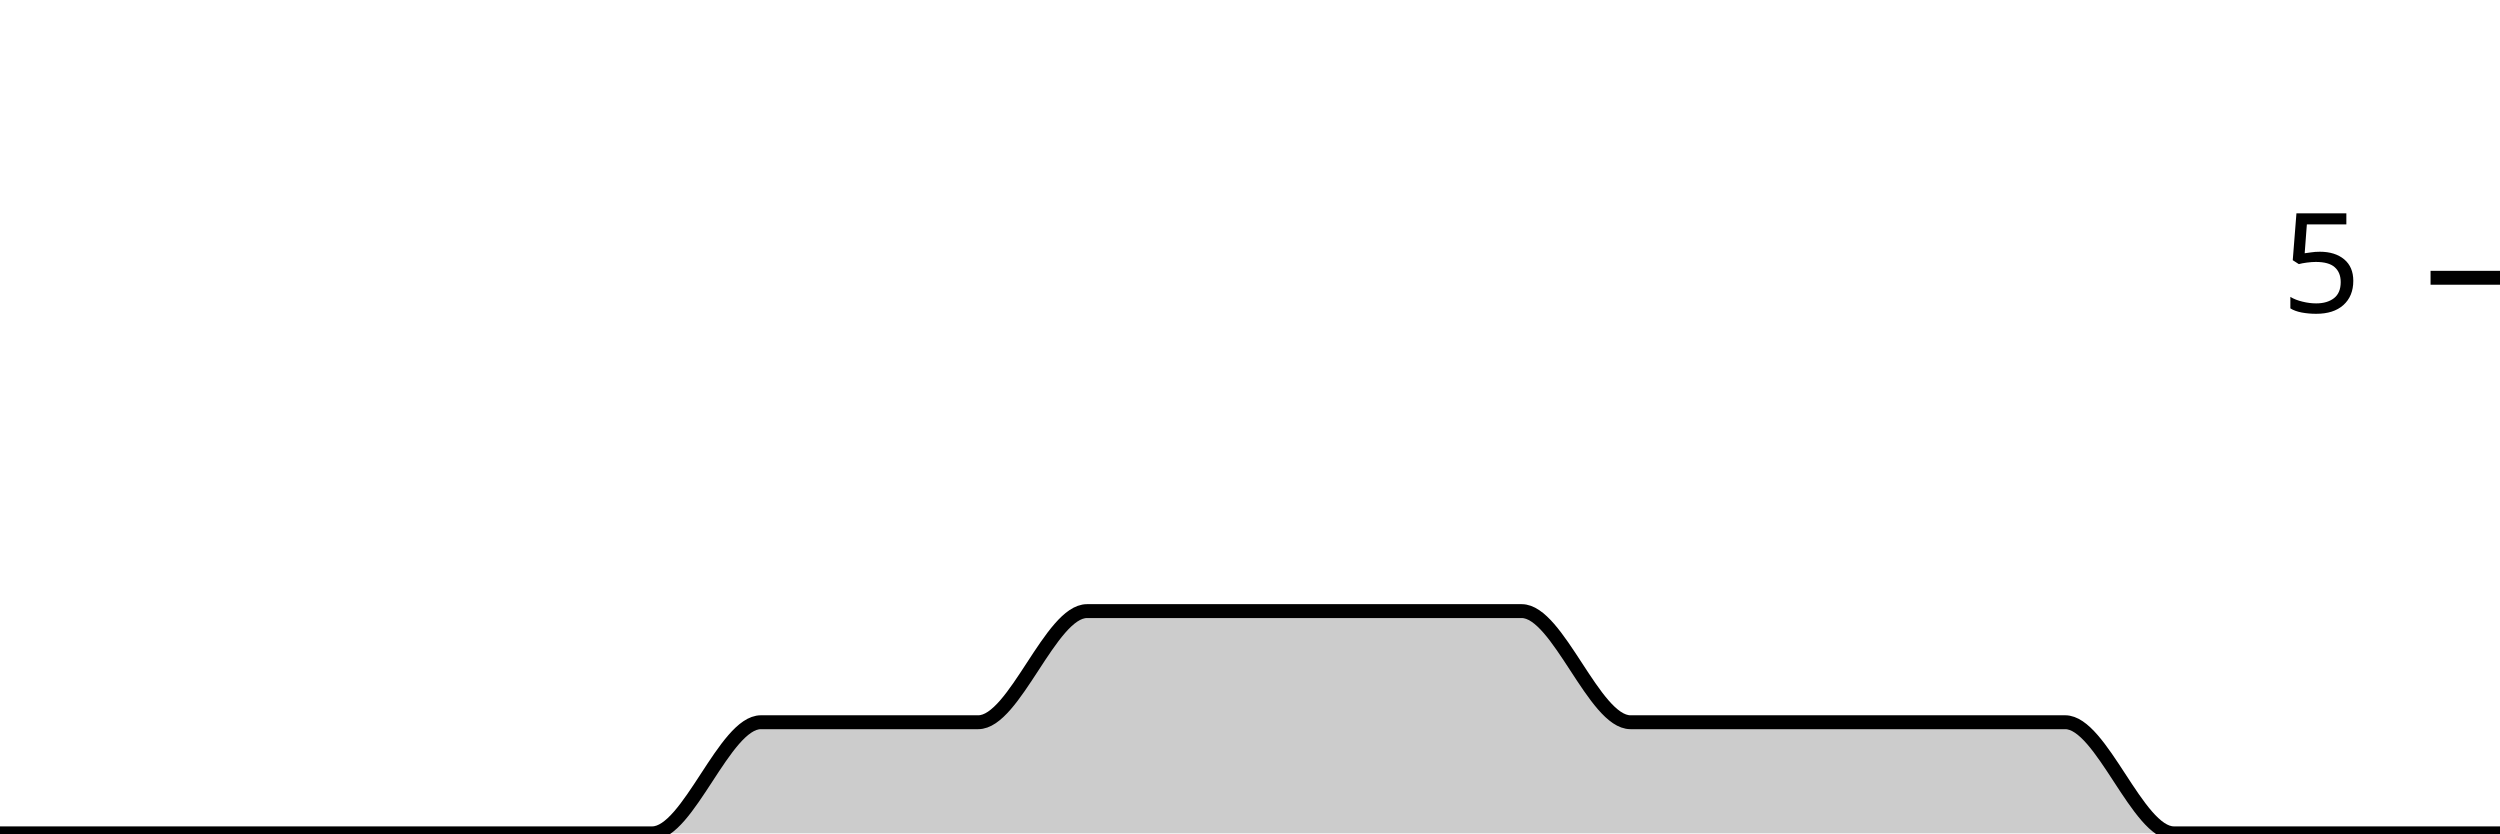
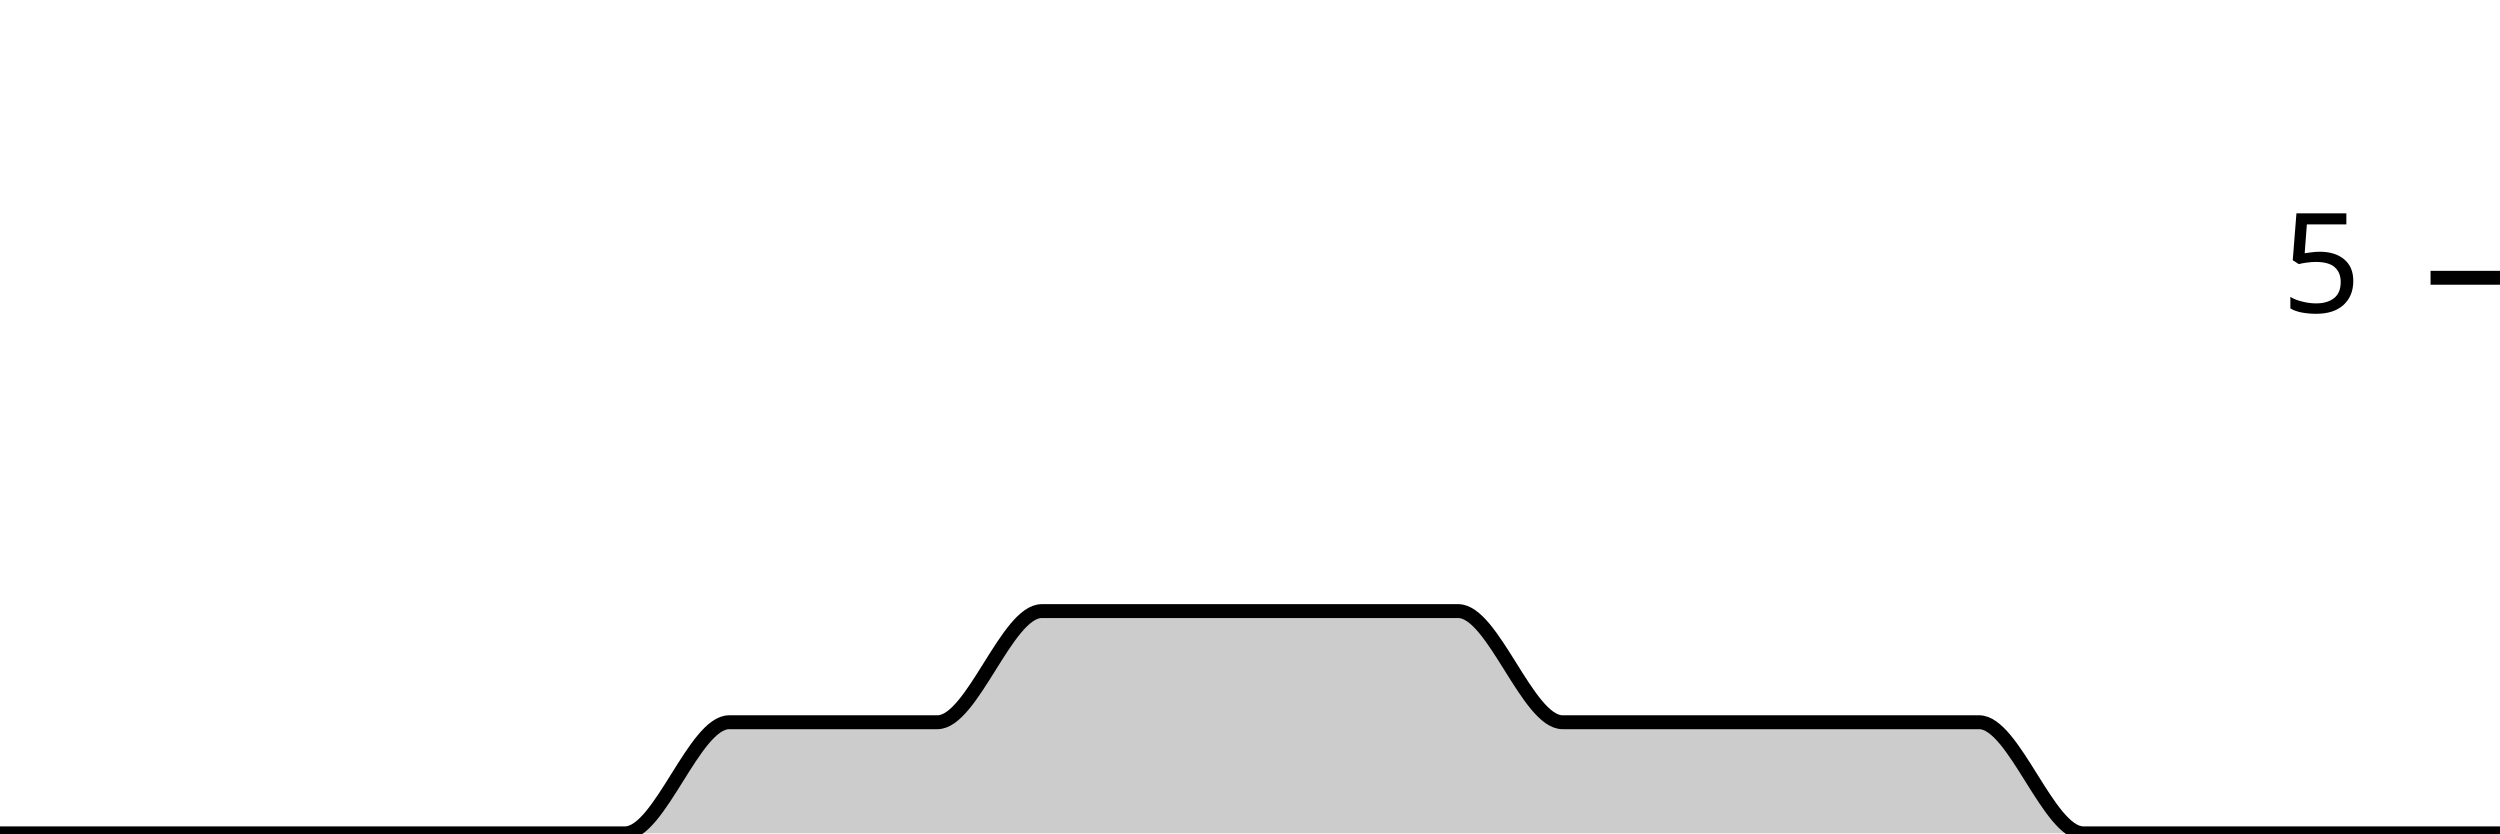
<svg xmlns="http://www.w3.org/2000/svg" viewBox="0 0 180 60">
  <g transform="translate(0,20)">
-     <path class="area" fill="rgba(0, 0, 0, 0.2)" d="M0,40C2.609,40,5.217,40,7.826,40C10.435,40,13.043,40,15.652,40C18.261,40,20.87,40,23.478,40C26.087,40,28.696,40,31.304,40C33.913,40,36.522,40,39.13,40C41.739,40,44.348,40,46.957,40C49.565,40,52.174,32,54.783,32C57.391,32,60,32,62.609,32C65.217,32,67.826,32,70.435,32C73.043,32,75.652,24,78.261,24C80.87,24,83.478,24,86.087,24C88.696,24,91.304,24,93.913,24C96.522,24,99.13,24,101.739,24C104.348,24,106.957,24,109.565,24C112.174,24,114.783,32,117.391,32C120,32,122.609,32,125.217,32C127.826,32,130.435,32,133.043,32C135.652,32,138.261,32,140.87,32C143.478,32,146.087,32,148.696,32C151.304,32,153.913,40,156.522,40C159.13,40,161.739,40,164.348,40C166.957,40,169.565,40,172.174,40C174.783,40,177.391,40,180,40L180,40C177.391,40,174.783,40,172.174,40C169.565,40,166.957,40,164.348,40C161.739,40,159.13,40,156.522,40C153.913,40,151.304,40,148.696,40C146.087,40,143.478,40,140.87,40C138.261,40,135.652,40,133.043,40C130.435,40,127.826,40,125.217,40C122.609,40,120,40,117.391,40C114.783,40,112.174,40,109.565,40C106.957,40,104.348,40,101.739,40C99.13,40,96.522,40,93.913,40C91.304,40,88.696,40,86.087,40C83.478,40,80.87,40,78.261,40C75.652,40,73.043,40,70.435,40C67.826,40,65.217,40,62.609,40C60,40,57.391,40,54.783,40C52.174,40,49.565,40,46.957,40C44.348,40,41.739,40,39.13,40C36.522,40,33.913,40,31.304,40C28.696,40,26.087,40,23.478,40C20.87,40,18.261,40,15.652,40C13.043,40,10.435,40,7.826,40C5.217,40,2.609,40,0,40Z" />
-     <path class="line" stroke="black" fill="none" d="M0,40C2.609,40,5.217,40,7.826,40C10.435,40,13.043,40,15.652,40C18.261,40,20.87,40,23.478,40C26.087,40,28.696,40,31.304,40C33.913,40,36.522,40,39.13,40C41.739,40,44.348,40,46.957,40C49.565,40,52.174,32,54.783,32C57.391,32,60,32,62.609,32C65.217,32,67.826,32,70.435,32C73.043,32,75.652,24,78.261,24C80.87,24,83.478,24,86.087,24C88.696,24,91.304,24,93.913,24C96.522,24,99.13,24,101.739,24C104.348,24,106.957,24,109.565,24C112.174,24,114.783,32,117.391,32C120,32,122.609,32,125.217,32C127.826,32,130.435,32,133.043,32C135.652,32,138.261,32,140.87,32C143.478,32,146.087,32,148.696,32C151.304,32,153.913,40,156.522,40C159.13,40,161.739,40,164.348,40C166.957,40,169.565,40,172.174,40C174.783,40,177.391,40,180,40" />
+     <path class="area" fill="rgba(0, 0, 0, 0.2)" d="M0,40C2.5,40,5,40,7.5,40C10,40,12.5,40,15,40C17.5,40,20,40,22.5,40C25,40,27.5,40,30,40C32.5,40,35,40,37.5,40C40,40,42.5,40,45,40C47.5,40,50,32,52.5,32C55,32,57.5,32,60,32C62.5,32,65,32,67.5,32C70,32,72.5,24,75,24C77.5,24,80,24,82.5,24C85,24,87.5,24,90,24C92.5,24,95,24,97.5,24C100,24,102.5,24,105,24C107.5,24,110,32,112.5,32C115,32,117.5,32,120,32C122.5,32,125,32,127.5,32C130,32,132.5,32,135,32C137.5,32,140,32,142.5,32C145,32,147.5,40,150,40C152.5,40,155,40,157.5,40C160,40,162.5,40,165,40C167.5,40,170,40,172.5,40C175,40,177.5,40,180,40L180,40C177.5,40,175,40,172.5,40C170,40,167.5,40,165,40C162.5,40,160,40,157.5,40C155,40,152.5,40,150,40C147.5,40,145,40,142.5,40C140,40,137.5,40,135,40C132.5,40,130,40,127.5,40C125,40,122.5,40,120,40C117.5,40,115,40,112.5,40C110,40,107.5,40,105,40C102.5,40,100,40,97.5,40C95,40,92.5,40,90,40C87.5,40,85,40,82.5,40C80,40,77.5,40,75,40C72.5,40,70,40,67.5,40C65,40,62.5,40,60,40C57.5,40,55,40,52.5,40C50,40,47.5,40,45,40C42.5,40,40,40,37.5,40C35,40,32.5,40,30,40C27.5,40,25,40,22.5,40C20,40,17.5,40,15,40C12.5,40,10,40,7.5,40C5,40,2.5,40,0,40Z" />
+     <path class="line" stroke="black" fill="none" d="M0,40C2.5,40,5,40,7.5,40C10,40,12.5,40,15,40C17.5,40,20,40,22.5,40C25,40,27.5,40,30,40C32.5,40,35,40,37.5,40C40,40,42.5,40,45,40C47.5,40,50,32,52.5,32C55,32,57.5,32,60,32C62.5,32,65,32,67.5,32C70,32,72.5,24,75,24C77.5,24,80,24,82.5,24C85,24,87.5,24,90,24C92.5,24,95,24,97.5,24C100,24,102.5,24,105,24C107.5,24,110,32,112.5,32C115,32,117.5,32,120,32C122.5,32,125,32,127.5,32C130,32,132.5,32,135,32C137.5,32,140,32,142.5,32C145,32,147.5,40,150,40C152.5,40,155,40,157.5,40C160,40,162.5,40,165,40C167.5,40,170,40,172.5,40C175,40,177.5,40,180,40" />
    <path class="axis-ceiling" stroke-width="1" stroke="black" fill="none" d="M175,0L180,0" />
    <text class="axis-ceiling-label" font-family="sans-serif" text-anchor="end" font-size="10px" x="170" y="2.5">5</text>
  </g>
</svg>
